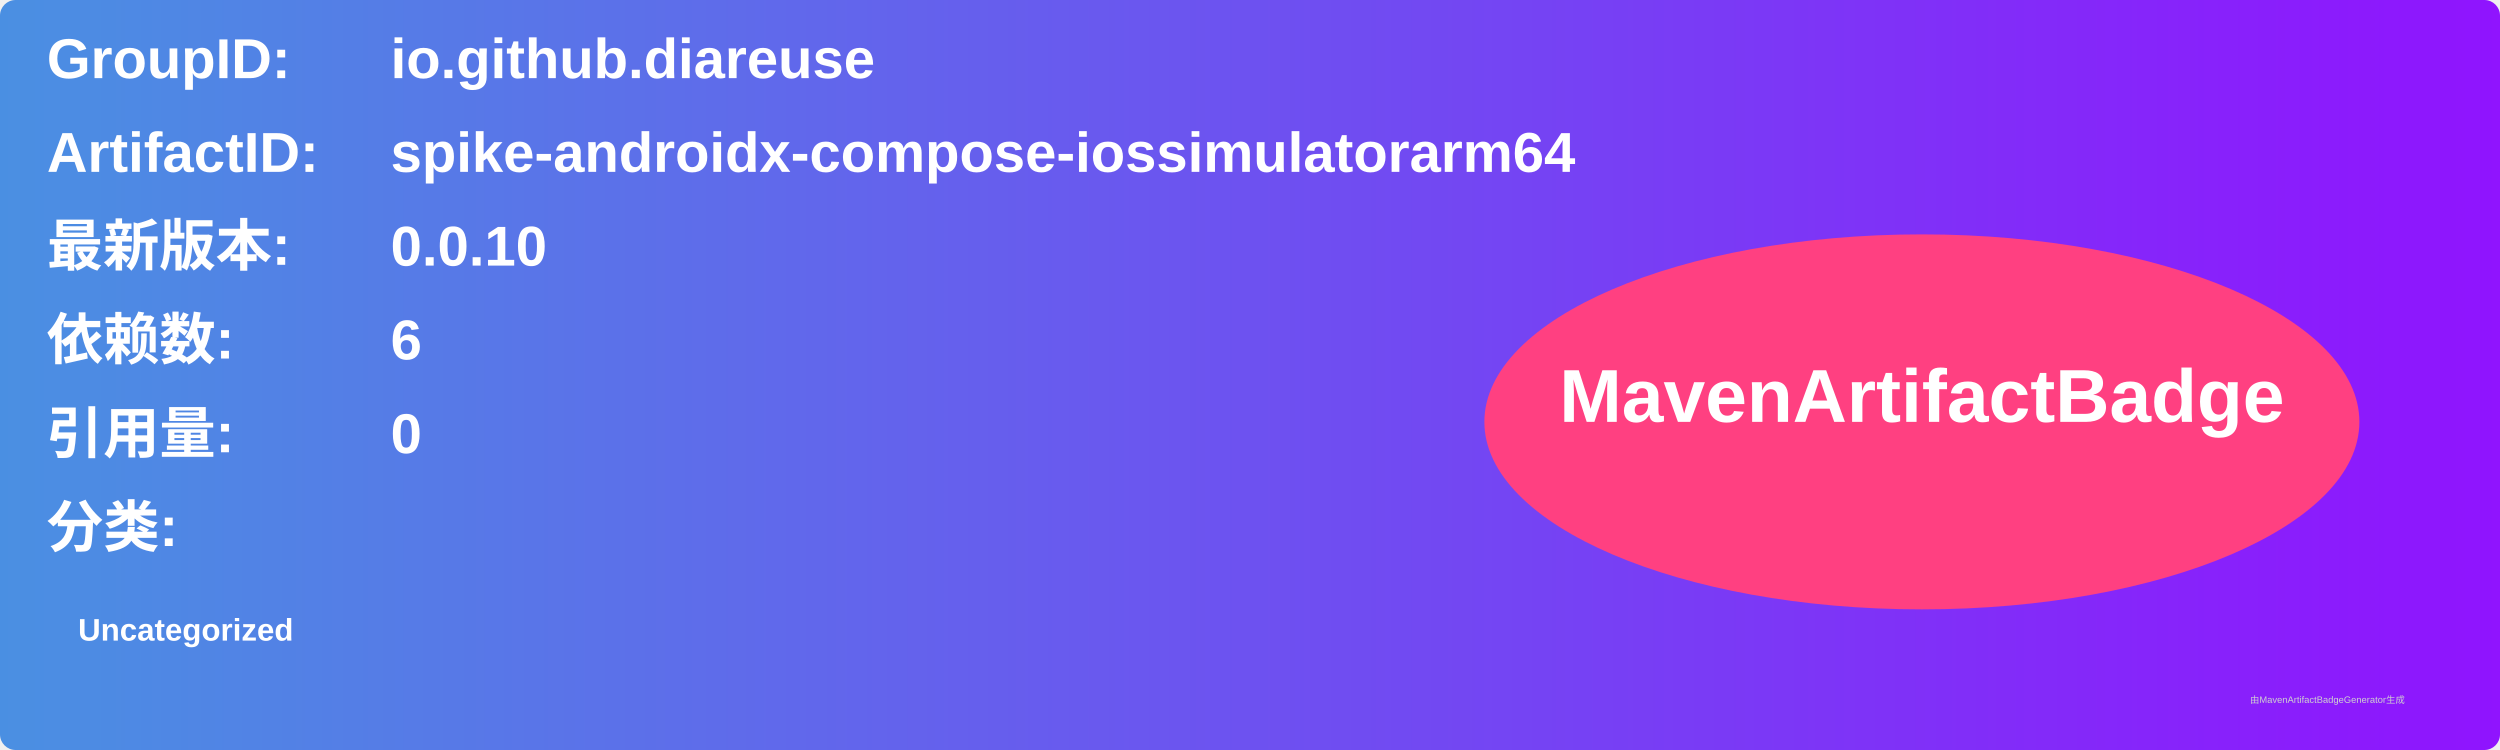
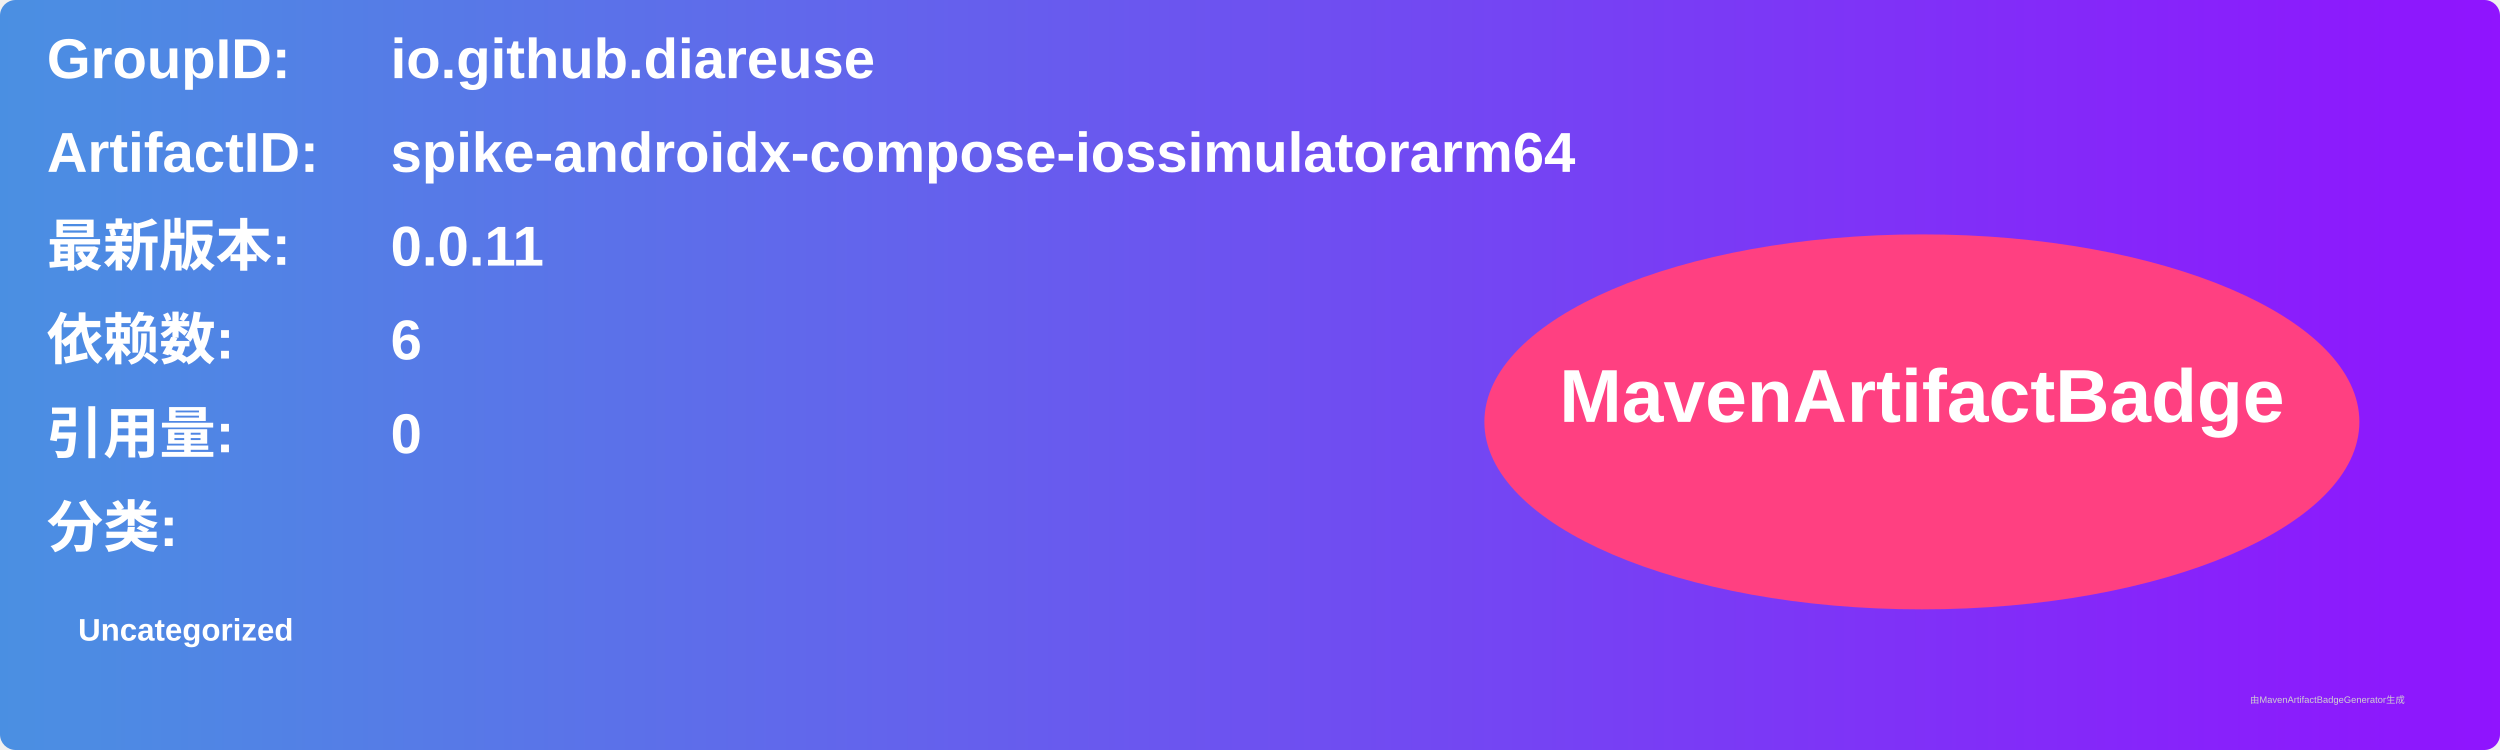
<svg xmlns="http://www.w3.org/2000/svg" width="800" height="240" viewBox="0 0 800 240">
  <linearGradient id="grad" x1="0%" y1="0%" x2="100%" y2="0%">
    <stop offset="0%" stop-color="#4a90e2" />
    <stop offset="100%" stop-color="#9013fe" />
  </linearGradient>
  <rect width="100%" height="100%" rx="5" ry="5" fill="url(#grad)" />
  <g transform="translate(15, 15)">
    <text x="0" y="10" font-family="Arial" font-size="18" fill="white" font-weight="bold" width="260">GroupID:</text>
    <text x="110" y="10" font-family="Arial" font-size="18" fill="white" font-weight="bold" width="460">io.github.diareuse</text>
    <text x="0" y="40" font-family="Arial" font-size="18" fill="white" font-weight="bold" width="260">ArtifactID:</text>
    <text x="110" y="40" font-family="Arial" font-size="18" fill="white" font-weight="bold" width="460">spike-androidx-compose-iossimulatorarm64</text>
    <text x="0" y="70" font-family="Arial" font-size="18" fill="white" font-weight="bold">最新版本:</text>
    <text x="110" y="70" font-family="Arial" font-size="18" fill="white" font-weight="bold">
-       <tspan font-weight="bold">0.0.10</tspan>
+       <tspan font-weight="bold">0.0.11</tspan>
    </text>
    <text x="0" y="100" font-family="Arial" font-size="18" fill="white" font-weight="bold">依赖数: </text>
    <text x="110" y="100" font-family="Arial" font-size="18" fill="white">
      <tspan font-weight="bold">6</tspan>
    </text>
    <text x="0" y="130" font-family="Arial" font-size="18" fill="white" font-weight="bold">引用量: </text>
    <text x="110" y="130" font-family="Arial" font-size="18" fill="white">
      <tspan font-weight="bold">0</tspan>
    </text>
    <text x="0" y="160" font-family="Arial" font-size="18" fill="white" font-weight="bold">分类:</text>
    <text x="10" y="190" font-family="Arial" font-size="10" fill="white">
      <tspan font-weight="bold">Uncategorized</tspan>
    </text>
    <ellipse cx="600" cy="120" rx="140" ry="60" fill="#ff4081" />
    <text x="600" y="120" text-anchor="middle" font-family="Arial" font-size="24" fill="white" font-weight="bold">MavenArtifactBadge</text>
  </g>
  <text x="720" y="225" font-family="Arial" font-size="3" fill="#d0d0d0">由MavenArtifactBadgeGenerator生成</text>
</svg>
